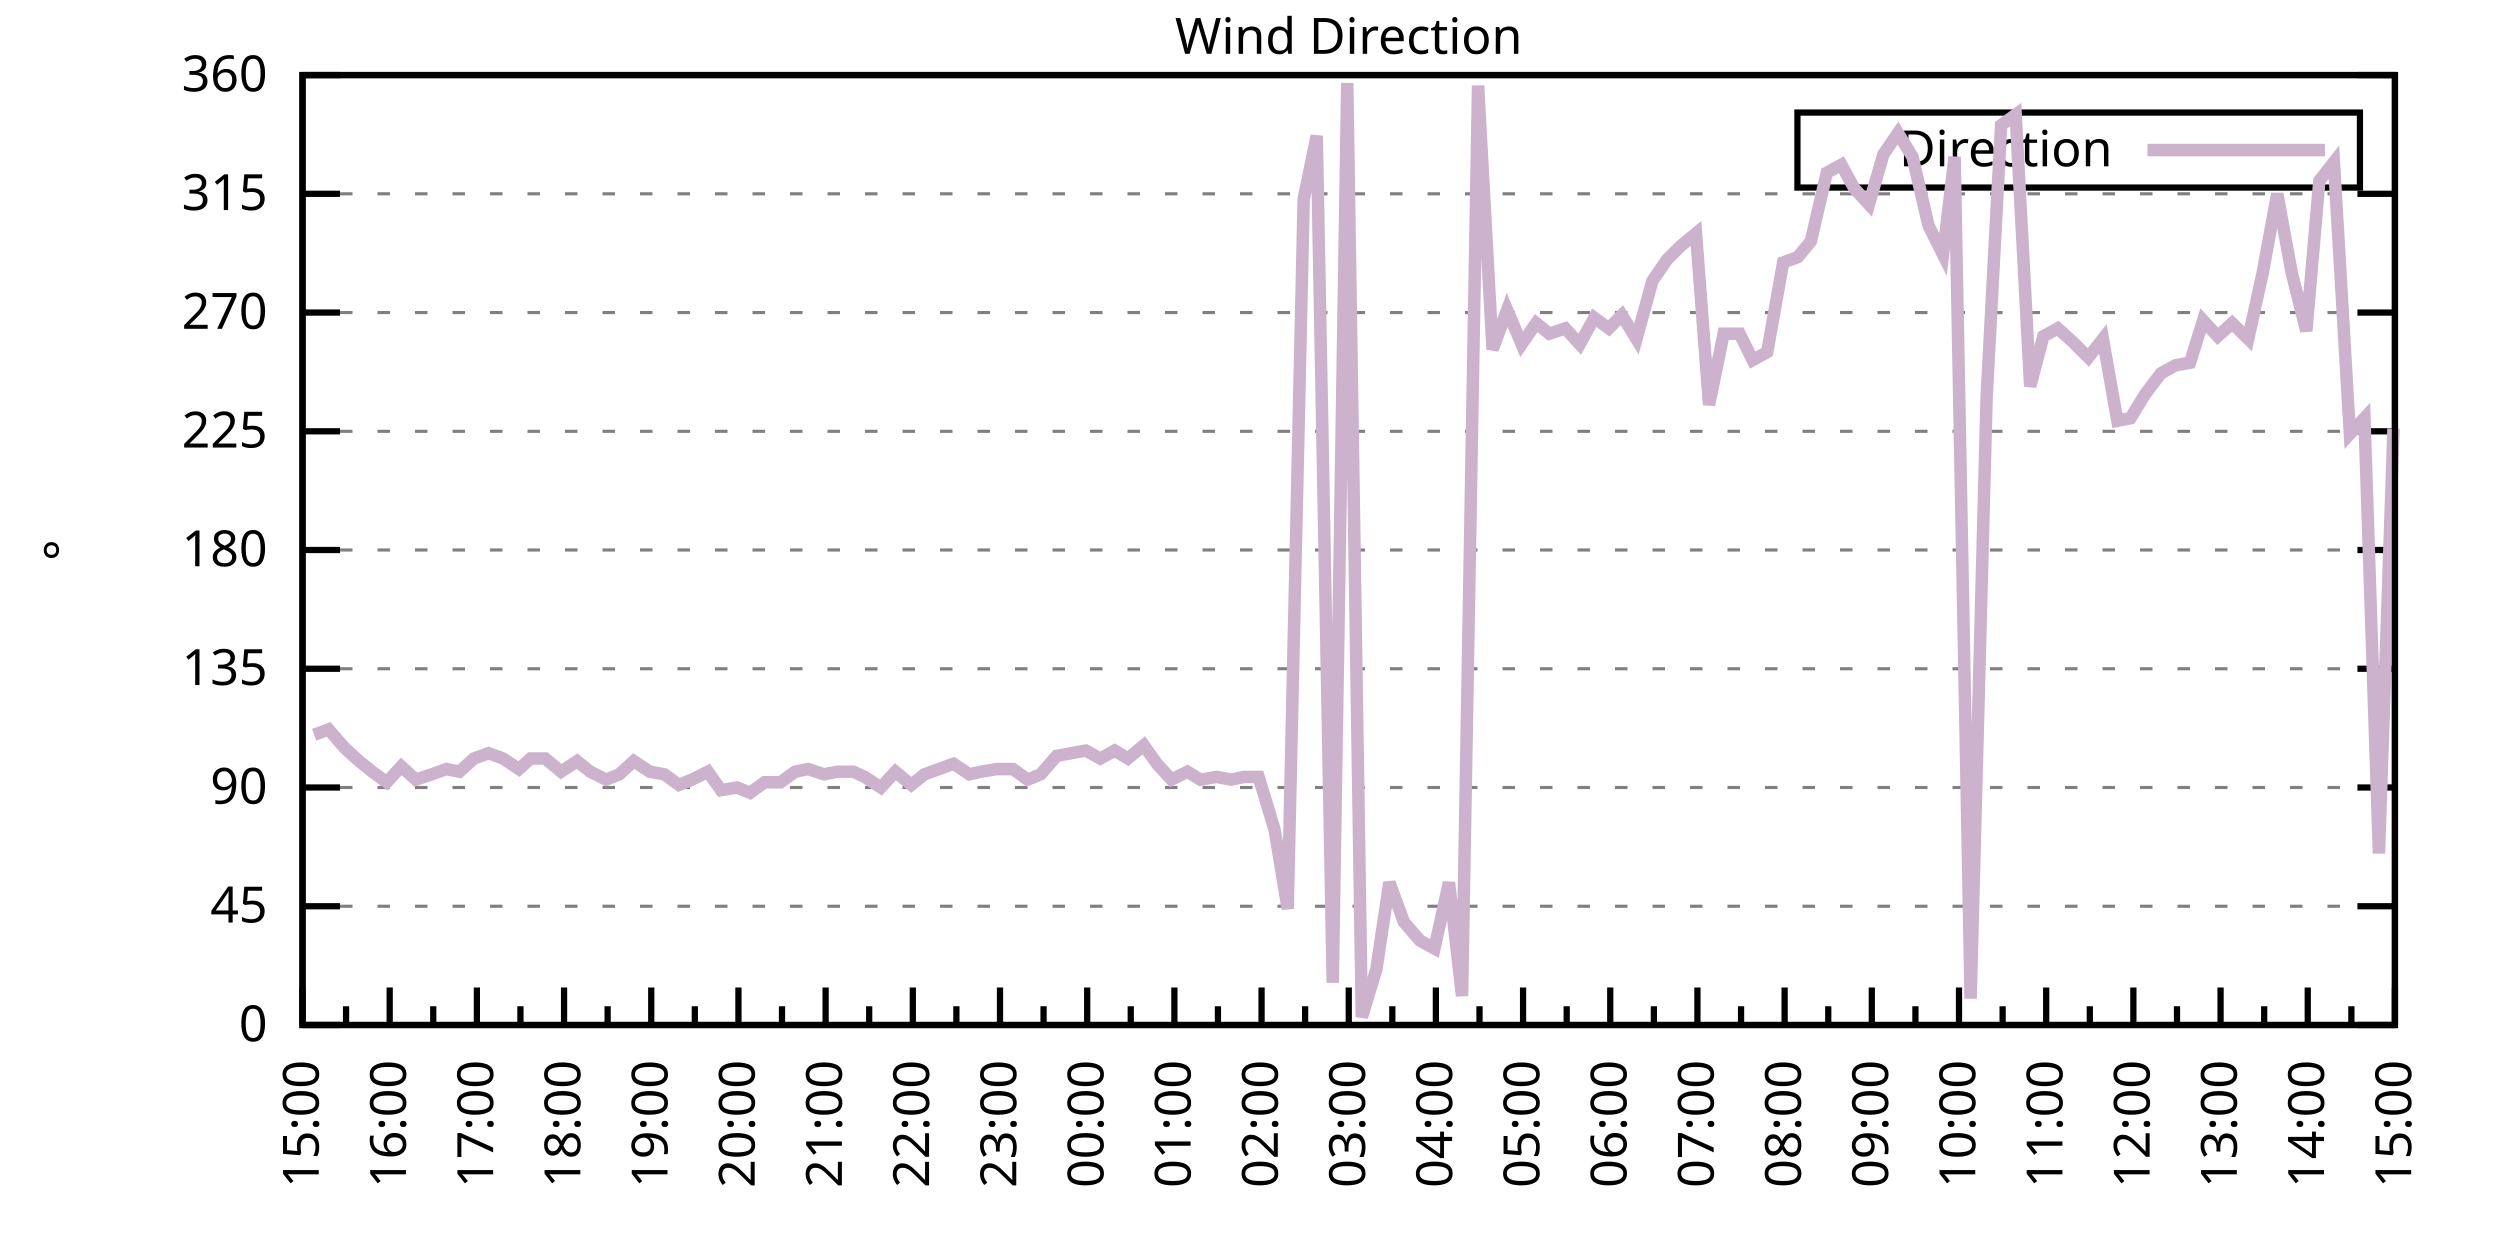
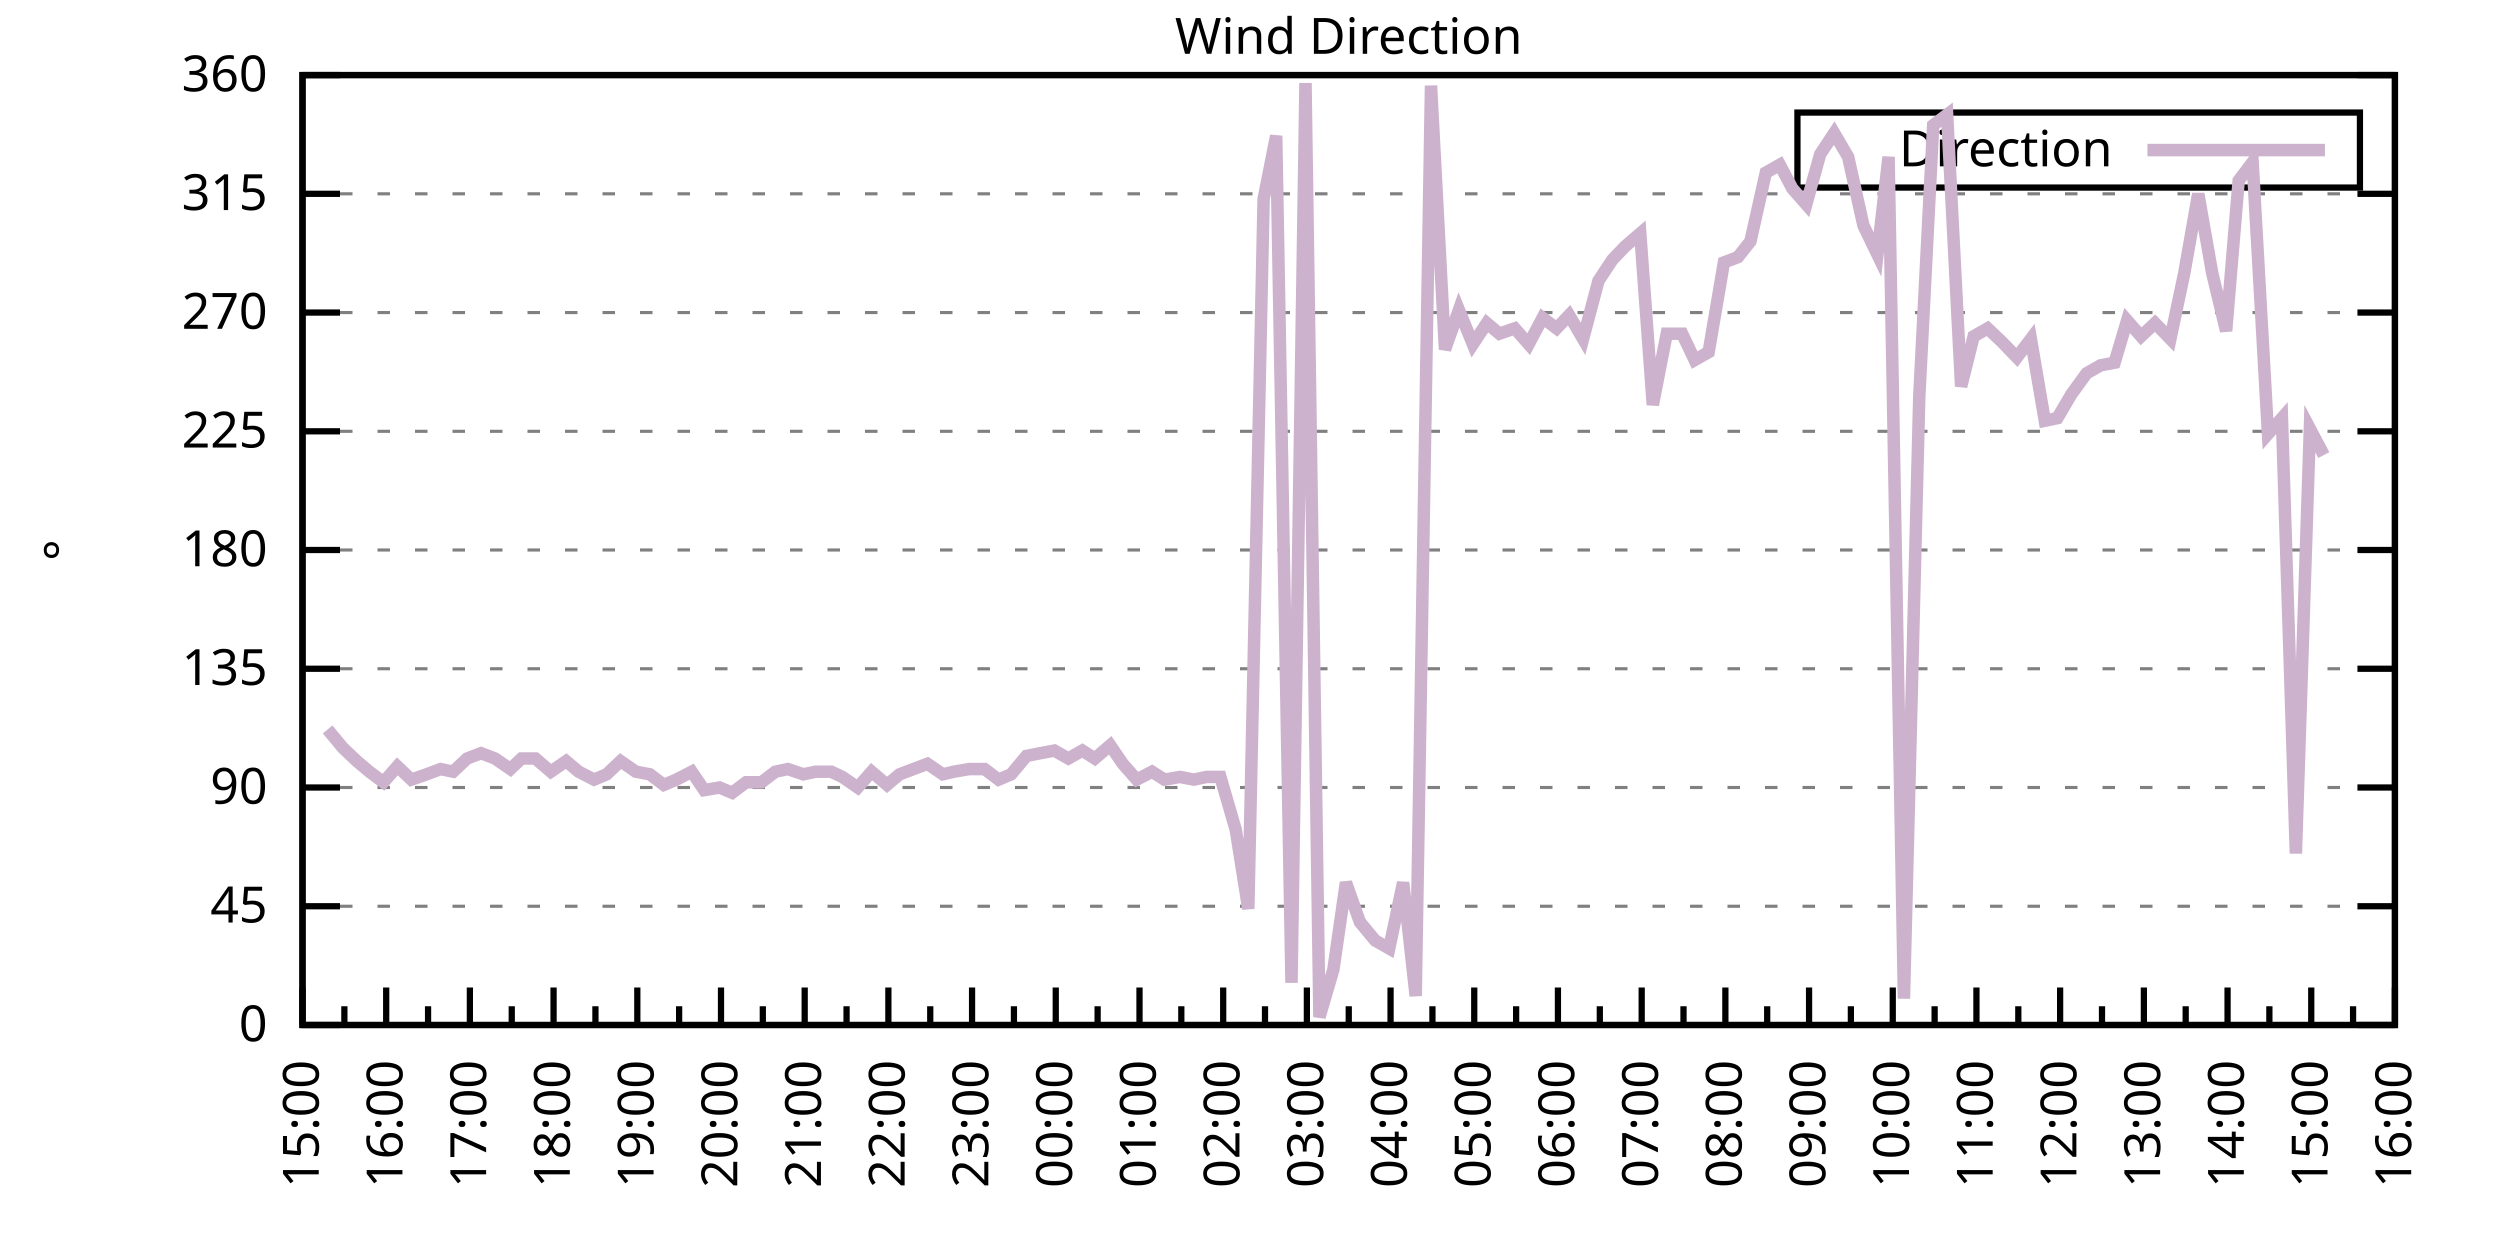
<svg xmlns="http://www.w3.org/2000/svg" xmlns:xlink="http://www.w3.org/1999/xlink" width="400" height="200" viewBox="0 0 400 200">
  <g id="gnuplot_canvas">
    <rect x="0" y="0" width="400" height="200" fill="none" />
    <defs>
      <circle id="gpDot" r="0.5" stroke-width="0.5" stroke="currentColor" />
      <path id="gpPt0" stroke-width="0.333" stroke="currentColor" d="M-1,0 h2 M0,-1 v2" />
      <path id="gpPt1" stroke-width="0.333" stroke="currentColor" d="M-1,-1 L1,1 M1,-1 L-1,1" />
      <path id="gpPt2" stroke-width="0.333" stroke="currentColor" d="M-1,0 L1,0 M0,-1 L0,1 M-1,-1 L1,1 M-1,1 L1,-1" />
      <rect id="gpPt3" stroke-width="0.333" stroke="currentColor" x="-1" y="-1" width="2" height="2" />
      <rect id="gpPt4" stroke-width="0.333" stroke="currentColor" fill="currentColor" x="-1" y="-1" width="2" height="2" />
      <circle id="gpPt5" stroke-width="0.333" stroke="currentColor" cx="0" cy="0" r="1" />
      <use xlink:href="#gpPt5" id="gpPt6" fill="currentColor" stroke="none" />
      <path id="gpPt7" stroke-width="0.333" stroke="currentColor" d="M0,-1.33 L-1.33,0.67 L1.33,0.67 z" />
      <use xlink:href="#gpPt7" id="gpPt8" fill="currentColor" stroke="none" />
      <use xlink:href="#gpPt7" id="gpPt9" stroke="currentColor" transform="rotate(180)" />
      <use xlink:href="#gpPt9" id="gpPt10" fill="currentColor" stroke="none" />
      <use xlink:href="#gpPt3" id="gpPt11" stroke="currentColor" transform="rotate(45)" />
      <use xlink:href="#gpPt11" id="gpPt12" fill="currentColor" stroke="none" />
      <path id="gpPt13" stroke-width="0.333" stroke="currentColor" d="M0,1.330 L1.265,0.411 L0.782,-1.067 L-0.782,-1.076 L-1.265,0.411 z" />
      <use xlink:href="#gpPt13" id="gpPt14" fill="currentColor" stroke="none" />
      <filter id="textbox" filterUnits="objectBoundingBox" x="0" y="0" height="1" width="1">
        <feFlood flood-color="white" flood-opacity="1" result="bgnd" />
        <feComposite in="SourceGraphic" in2="bgnd" operator="atop" />
      </filter>
      <filter id="greybox" filterUnits="objectBoundingBox" x="0" y="0" height="1" width="1">
        <feFlood flood-color="lightgrey" flood-opacity="1" result="grey" />
        <feComposite in="SourceGraphic" in2="grey" operator="atop" />
      </filter>
    </defs>
    <g fill="none" color="white" stroke="currentColor" stroke-width="1.00" stroke-linecap="butt" stroke-linejoin="miter">
</g>
    <g fill="none" color="black" stroke="currentColor" stroke-width="1.00" stroke-linecap="butt" stroke-linejoin="miter">
      <g stroke="none" shape-rendering="crispEdges">
        <polygon fill="rgb(255, 255, 255)" points="48.40,164.00 383.18,164.00 383.18,12.02 48.40,12.02 " />
      </g>
    </g>
    <g fill="none" color="black" stroke="currentColor" stroke-width="1.00" stroke-linecap="butt" stroke-linejoin="miter">
</g>
    <g fill="none" color="black" stroke="black" stroke-width="0.50" stroke-linecap="butt" stroke-linejoin="miter">
</g>
    <g fill="none" color="gray" stroke="currentColor" stroke-width="0.50" stroke-linecap="butt" stroke-linejoin="miter">
      <path stroke="gray" stroke-dasharray="2,4" class="gridline" d="M48.40,164.00 L383.19,164.00  " />
    </g>
    <g fill="none" color="gray" stroke="gray" stroke-width="1.00" stroke-linecap="butt" stroke-linejoin="miter">
</g>
    <g fill="none" color="black" stroke="currentColor" stroke-width="1.00" stroke-linecap="butt" stroke-linejoin="miter">
      <path stroke="black" d="M48.40,164.00 L54.40,164.00 M383.19,164.00 L377.19,164.00  " />
      <g transform="translate(42.80,166.60)" stroke="none" fill="black" font-family="Sans" font-size="8.00" text-anchor="end">
        <text>
          <tspan font-family="Sans"> 0</tspan>
        </text>
      </g>
    </g>
    <g fill="none" color="black" stroke="currentColor" stroke-width="1.00" stroke-linecap="butt" stroke-linejoin="miter">
</g>
    <g fill="none" color="black" stroke="black" stroke-width="0.50" stroke-linecap="butt" stroke-linejoin="miter">
</g>
    <g fill="none" color="gray" stroke="currentColor" stroke-width="0.50" stroke-linecap="butt" stroke-linejoin="miter">
      <path stroke="gray" stroke-dasharray="2,4" class="gridline" d="M48.40,145.00 L383.19,145.00  " />
    </g>
    <g fill="none" color="gray" stroke="gray" stroke-width="1.00" stroke-linecap="butt" stroke-linejoin="miter">
</g>
    <g fill="none" color="black" stroke="currentColor" stroke-width="1.00" stroke-linecap="butt" stroke-linejoin="miter">
      <path stroke="black" d="M48.40,145.00 L54.40,145.00 M383.19,145.00 L377.19,145.00  " />
      <g transform="translate(42.80,147.60)" stroke="none" fill="black" font-family="Sans" font-size="8.00" text-anchor="end">
        <text>
          <tspan font-family="Sans"> 45</tspan>
        </text>
      </g>
    </g>
    <g fill="none" color="black" stroke="currentColor" stroke-width="1.00" stroke-linecap="butt" stroke-linejoin="miter">
</g>
    <g fill="none" color="black" stroke="black" stroke-width="0.50" stroke-linecap="butt" stroke-linejoin="miter">
</g>
    <g fill="none" color="gray" stroke="currentColor" stroke-width="0.50" stroke-linecap="butt" stroke-linejoin="miter">
      <path stroke="gray" stroke-dasharray="2,4" class="gridline" d="M48.40,126.00 L383.19,126.00  " />
    </g>
    <g fill="none" color="gray" stroke="gray" stroke-width="1.00" stroke-linecap="butt" stroke-linejoin="miter">
</g>
    <g fill="none" color="black" stroke="currentColor" stroke-width="1.00" stroke-linecap="butt" stroke-linejoin="miter">
      <path stroke="black" d="M48.40,126.00 L54.40,126.00 M383.19,126.00 L377.19,126.00  " />
      <g transform="translate(42.80,128.60)" stroke="none" fill="black" font-family="Sans" font-size="8.00" text-anchor="end">
        <text>
          <tspan font-family="Sans"> 90</tspan>
        </text>
      </g>
    </g>
    <g fill="none" color="black" stroke="currentColor" stroke-width="1.00" stroke-linecap="butt" stroke-linejoin="miter">
</g>
    <g fill="none" color="black" stroke="black" stroke-width="0.50" stroke-linecap="butt" stroke-linejoin="miter">
</g>
    <g fill="none" color="gray" stroke="currentColor" stroke-width="0.50" stroke-linecap="butt" stroke-linejoin="miter">
      <path stroke="gray" stroke-dasharray="2,4" class="gridline" d="M48.40,107.00 L383.19,107.00  " />
    </g>
    <g fill="none" color="gray" stroke="gray" stroke-width="1.00" stroke-linecap="butt" stroke-linejoin="miter">
</g>
    <g fill="none" color="black" stroke="currentColor" stroke-width="1.00" stroke-linecap="butt" stroke-linejoin="miter">
      <path stroke="black" d="M48.40,107.00 L54.40,107.00 M383.19,107.00 L377.19,107.00  " />
      <g transform="translate(42.80,109.60)" stroke="none" fill="black" font-family="Sans" font-size="8.00" text-anchor="end">
        <text>
          <tspan font-family="Sans"> 135</tspan>
        </text>
      </g>
    </g>
    <g fill="none" color="black" stroke="currentColor" stroke-width="1.00" stroke-linecap="butt" stroke-linejoin="miter">
</g>
    <g fill="none" color="black" stroke="black" stroke-width="0.50" stroke-linecap="butt" stroke-linejoin="miter">
</g>
    <g fill="none" color="gray" stroke="currentColor" stroke-width="0.50" stroke-linecap="butt" stroke-linejoin="miter">
      <path stroke="gray" stroke-dasharray="2,4" class="gridline" d="M48.40,88.00 L383.19,88.00  " />
    </g>
    <g fill="none" color="gray" stroke="gray" stroke-width="1.00" stroke-linecap="butt" stroke-linejoin="miter">
</g>
    <g fill="none" color="black" stroke="currentColor" stroke-width="1.00" stroke-linecap="butt" stroke-linejoin="miter">
      <path stroke="black" d="M48.40,88.00 L54.40,88.00 M383.19,88.00 L377.19,88.00  " />
      <g transform="translate(42.80,90.60)" stroke="none" fill="black" font-family="Sans" font-size="8.00" text-anchor="end">
        <text>
          <tspan font-family="Sans"> 180</tspan>
        </text>
      </g>
    </g>
    <g fill="none" color="black" stroke="currentColor" stroke-width="1.00" stroke-linecap="butt" stroke-linejoin="miter">
</g>
    <g fill="none" color="black" stroke="black" stroke-width="0.50" stroke-linecap="butt" stroke-linejoin="miter">
</g>
    <g fill="none" color="gray" stroke="currentColor" stroke-width="0.50" stroke-linecap="butt" stroke-linejoin="miter">
      <path stroke="gray" stroke-dasharray="2,4" class="gridline" d="M48.40,69.01 L383.19,69.01  " />
    </g>
    <g fill="none" color="gray" stroke="gray" stroke-width="1.00" stroke-linecap="butt" stroke-linejoin="miter">
</g>
    <g fill="none" color="black" stroke="currentColor" stroke-width="1.00" stroke-linecap="butt" stroke-linejoin="miter">
      <path stroke="black" d="M48.40,69.01 L54.40,69.01 M383.19,69.01 L377.19,69.01  " />
      <g transform="translate(42.80,71.61)" stroke="none" fill="black" font-family="Sans" font-size="8.00" text-anchor="end">
        <text>
          <tspan font-family="Sans"> 225</tspan>
        </text>
      </g>
    </g>
    <g fill="none" color="black" stroke="currentColor" stroke-width="1.00" stroke-linecap="butt" stroke-linejoin="miter">
</g>
    <g fill="none" color="black" stroke="black" stroke-width="0.50" stroke-linecap="butt" stroke-linejoin="miter">
</g>
    <g fill="none" color="gray" stroke="currentColor" stroke-width="0.50" stroke-linecap="butt" stroke-linejoin="miter">
      <path stroke="gray" stroke-dasharray="2,4" class="gridline" d="M48.40,50.01 L383.19,50.01  " />
    </g>
    <g fill="none" color="gray" stroke="gray" stroke-width="1.00" stroke-linecap="butt" stroke-linejoin="miter">
</g>
    <g fill="none" color="black" stroke="currentColor" stroke-width="1.00" stroke-linecap="butt" stroke-linejoin="miter">
      <path stroke="black" d="M48.40,50.01 L54.40,50.01 M383.19,50.01 L377.19,50.01  " />
      <g transform="translate(42.80,52.61)" stroke="none" fill="black" font-family="Sans" font-size="8.00" text-anchor="end">
        <text>
          <tspan font-family="Sans"> 270</tspan>
        </text>
      </g>
    </g>
    <g fill="none" color="black" stroke="currentColor" stroke-width="1.00" stroke-linecap="butt" stroke-linejoin="miter">
</g>
    <g fill="none" color="black" stroke="black" stroke-width="0.50" stroke-linecap="butt" stroke-linejoin="miter">
</g>
    <g fill="none" color="gray" stroke="currentColor" stroke-width="0.50" stroke-linecap="butt" stroke-linejoin="miter">
      <path stroke="gray" stroke-dasharray="2,4" class="gridline" d="M48.40,31.01 L383.19,31.01  " />
    </g>
    <g fill="none" color="gray" stroke="gray" stroke-width="1.00" stroke-linecap="butt" stroke-linejoin="miter">
</g>
    <g fill="none" color="black" stroke="currentColor" stroke-width="1.00" stroke-linecap="butt" stroke-linejoin="miter">
      <path stroke="black" d="M48.40,31.01 L54.40,31.01 M383.19,31.01 L377.19,31.01  " />
      <g transform="translate(42.80,33.61)" stroke="none" fill="black" font-family="Sans" font-size="8.00" text-anchor="end">
        <text>
          <tspan font-family="Sans"> 315</tspan>
        </text>
      </g>
    </g>
    <g fill="none" color="black" stroke="currentColor" stroke-width="1.00" stroke-linecap="butt" stroke-linejoin="miter">
</g>
    <g fill="none" color="black" stroke="black" stroke-width="0.50" stroke-linecap="butt" stroke-linejoin="miter">
</g>
    <g fill="none" color="gray" stroke="currentColor" stroke-width="0.50" stroke-linecap="butt" stroke-linejoin="miter">
      <path stroke="gray" stroke-dasharray="2,4" class="gridline" d="M48.40,12.01 L383.19,12.01  " />
    </g>
    <g fill="none" color="gray" stroke="gray" stroke-width="1.00" stroke-linecap="butt" stroke-linejoin="miter">
</g>
    <g fill="none" color="black" stroke="currentColor" stroke-width="1.00" stroke-linecap="butt" stroke-linejoin="miter">
      <path stroke="black" d="M48.40,12.01 L54.40,12.01 M383.19,12.01 L377.19,12.01  " />
      <g transform="translate(42.80,14.61)" stroke="none" fill="black" font-family="Sans" font-size="8.00" text-anchor="end">
        <text>
          <tspan font-family="Sans"> 360</tspan>
        </text>
      </g>
    </g>
    <g fill="none" color="black" stroke="currentColor" stroke-width="1.00" stroke-linecap="butt" stroke-linejoin="miter">
      <path stroke="black" d="M48.40,164.00 L48.40,158.00  " />
      <g transform="translate(51.00,169.60) rotate(270)" stroke="none" fill="black" font-family="Sans" font-size="8.00" text-anchor="end">
        <text>
          <tspan font-family="Sans">15:00</tspan>
        </text>
      </g>
    </g>
    <g fill="none" color="black" stroke="currentColor" stroke-width="1.00" stroke-linecap="butt" stroke-linejoin="miter">
-       <path stroke="black" d="M55.37,164.00 L55.37,161.00 M62.35,164.00 L62.35,158.00  " />
-       <g transform="translate(64.95,169.60) rotate(270)" stroke="none" fill="black" font-family="Sans" font-size="8.00" text-anchor="end">
+       <path stroke="black" d="M55.10,164.00 L55.10,161.00 M61.79,164.00 L61.79,158.00  " />
+       <g transform="translate(64.39,169.60) rotate(270)" stroke="none" fill="black" font-family="Sans" font-size="8.00" text-anchor="end">
        <text>
          <tspan font-family="Sans">16:00</tspan>
        </text>
      </g>
    </g>
    <g fill="none" color="black" stroke="currentColor" stroke-width="1.00" stroke-linecap="butt" stroke-linejoin="miter">
-       <path stroke="black" d="M69.32,164.00 L69.32,161.00 M76.30,164.00 L76.30,158.00  " />
-       <g transform="translate(78.90,169.60) rotate(270)" stroke="none" fill="black" font-family="Sans" font-size="8.00" text-anchor="end">
+       <path stroke="black" d="M68.49,164.00 L68.49,161.00 M75.18,164.00 L75.18,158.00  " />
+       <g transform="translate(77.78,169.60) rotate(270)" stroke="none" fill="black" font-family="Sans" font-size="8.00" text-anchor="end">
        <text>
          <tspan font-family="Sans">17:00</tspan>
        </text>
      </g>
    </g>
    <g fill="none" color="black" stroke="currentColor" stroke-width="1.00" stroke-linecap="butt" stroke-linejoin="miter">
-       <path stroke="black" d="M83.27,164.00 L83.27,161.00 M90.25,164.00 L90.25,158.00  " />
-       <g transform="translate(92.85,169.60) rotate(270)" stroke="none" fill="black" font-family="Sans" font-size="8.00" text-anchor="end">
+       <path stroke="black" d="M81.88,164.00 L81.88,161.00 M88.57,164.00 L88.57,158.00  " />
+       <g transform="translate(91.17,169.60) rotate(270)" stroke="none" fill="black" font-family="Sans" font-size="8.00" text-anchor="end">
        <text>
          <tspan font-family="Sans">18:00</tspan>
        </text>
      </g>
    </g>
    <g fill="none" color="black" stroke="currentColor" stroke-width="1.00" stroke-linecap="butt" stroke-linejoin="miter">
-       <path stroke="black" d="M97.22,164.00 L97.22,161.00 M104.20,164.00 L104.20,158.00  " />
-       <g transform="translate(106.80,169.60) rotate(270)" stroke="none" fill="black" font-family="Sans" font-size="8.00" text-anchor="end">
+       <path stroke="black" d="M95.27,164.00 L95.27,161.00 M101.97,164.00 L101.97,158.00  " />
+       <g transform="translate(104.57,169.60) rotate(270)" stroke="none" fill="black" font-family="Sans" font-size="8.00" text-anchor="end">
        <text>
          <tspan font-family="Sans">19:00</tspan>
        </text>
      </g>
    </g>
    <g fill="none" color="black" stroke="currentColor" stroke-width="1.00" stroke-linecap="butt" stroke-linejoin="miter">
-       <path stroke="black" d="M111.17,164.00 L111.17,161.00 M118.15,164.00 L118.15,158.00  " />
-       <g transform="translate(120.75,169.60) rotate(270)" stroke="none" fill="black" font-family="Sans" font-size="8.00" text-anchor="end">
+       <path stroke="black" d="M108.66,164.00 L108.66,161.00 M115.36,164.00 L115.36,158.00  " />
+       <g transform="translate(117.96,169.60) rotate(270)" stroke="none" fill="black" font-family="Sans" font-size="8.00" text-anchor="end">
        <text>
          <tspan font-family="Sans">20:00</tspan>
        </text>
      </g>
    </g>
    <g fill="none" color="black" stroke="currentColor" stroke-width="1.00" stroke-linecap="butt" stroke-linejoin="miter">
-       <path stroke="black" d="M125.12,164.00 L125.12,161.00 M132.10,164.00 L132.10,158.00  " />
-       <g transform="translate(134.70,169.60) rotate(270)" stroke="none" fill="black" font-family="Sans" font-size="8.00" text-anchor="end">
+       <path stroke="black" d="M122.05,164.00 L122.05,161.00 M128.75,164.00 L128.75,158.00  " />
+       <g transform="translate(131.35,169.60) rotate(270)" stroke="none" fill="black" font-family="Sans" font-size="8.00" text-anchor="end">
        <text>
          <tspan font-family="Sans">21:00</tspan>
        </text>
      </g>
    </g>
    <g fill="none" color="black" stroke="currentColor" stroke-width="1.00" stroke-linecap="butt" stroke-linejoin="miter">
-       <path stroke="black" d="M139.07,164.00 L139.07,161.00 M146.05,164.00 L146.05,158.00  " />
-       <g transform="translate(148.65,169.60) rotate(270)" stroke="none" fill="black" font-family="Sans" font-size="8.00" text-anchor="end">
+       <path stroke="black" d="M135.45,164.00 L135.45,161.00 M142.14,164.00 L142.14,158.00  " />
+       <g transform="translate(144.74,169.60) rotate(270)" stroke="none" fill="black" font-family="Sans" font-size="8.00" text-anchor="end">
        <text>
          <tspan font-family="Sans">22:00</tspan>
        </text>
      </g>
    </g>
    <g fill="none" color="black" stroke="currentColor" stroke-width="1.00" stroke-linecap="butt" stroke-linejoin="miter">
-       <path stroke="black" d="M153.02,164.00 L153.02,161.00 M160.00,164.00 L160.00,158.00  " />
-       <g transform="translate(162.60,169.60) rotate(270)" stroke="none" fill="black" font-family="Sans" font-size="8.00" text-anchor="end">
+       <path stroke="black" d="M148.84,164.00 L148.84,161.00 M155.53,164.00 L155.53,158.00  " />
+       <g transform="translate(158.13,169.60) rotate(270)" stroke="none" fill="black" font-family="Sans" font-size="8.00" text-anchor="end">
        <text>
          <tspan font-family="Sans">23:00</tspan>
        </text>
      </g>
    </g>
    <g fill="none" color="black" stroke="currentColor" stroke-width="1.00" stroke-linecap="butt" stroke-linejoin="miter">
-       <path stroke="black" d="M166.97,164.00 L166.97,161.00 M173.95,164.00 L173.95,158.00  " />
-       <g transform="translate(176.55,169.60) rotate(270)" stroke="none" fill="black" font-family="Sans" font-size="8.00" text-anchor="end">
+       <path stroke="black" d="M162.23,164.00 L162.23,161.00 M168.92,164.00 L168.92,158.00  " />
+       <g transform="translate(171.52,169.60) rotate(270)" stroke="none" fill="black" font-family="Sans" font-size="8.00" text-anchor="end">
        <text>
          <tspan font-family="Sans">00:00</tspan>
        </text>
      </g>
    </g>
    <g fill="none" color="black" stroke="currentColor" stroke-width="1.00" stroke-linecap="butt" stroke-linejoin="miter">
-       <path stroke="black" d="M180.92,164.00 L180.92,161.00 M187.90,164.00 L187.90,158.00  " />
-       <g transform="translate(190.50,169.60) rotate(270)" stroke="none" fill="black" font-family="Sans" font-size="8.00" text-anchor="end">
+       <path stroke="black" d="M175.62,164.00 L175.62,161.00 M182.32,164.00 L182.32,158.00  " />
+       <g transform="translate(184.92,169.60) rotate(270)" stroke="none" fill="black" font-family="Sans" font-size="8.00" text-anchor="end">
        <text>
          <tspan font-family="Sans">01:00</tspan>
        </text>
      </g>
    </g>
    <g fill="none" color="black" stroke="currentColor" stroke-width="1.00" stroke-linecap="butt" stroke-linejoin="miter">
-       <path stroke="black" d="M194.87,164.00 L194.87,161.00 M201.85,164.00 L201.85,158.00  " />
-       <g transform="translate(204.45,169.60) rotate(270)" stroke="none" fill="black" font-family="Sans" font-size="8.00" text-anchor="end">
+       <path stroke="black" d="M189.01,164.00 L189.01,161.00 M195.71,164.00 L195.71,158.00  " />
+       <g transform="translate(198.31,169.60) rotate(270)" stroke="none" fill="black" font-family="Sans" font-size="8.00" text-anchor="end">
        <text>
          <tspan font-family="Sans">02:00</tspan>
        </text>
      </g>
    </g>
    <g fill="none" color="black" stroke="currentColor" stroke-width="1.00" stroke-linecap="butt" stroke-linejoin="miter">
-       <path stroke="black" d="M208.82,164.00 L208.82,161.00 M215.80,164.00 L215.80,158.00  " />
-       <g transform="translate(218.40,169.60) rotate(270)" stroke="none" fill="black" font-family="Sans" font-size="8.00" text-anchor="end">
+       <path stroke="black" d="M202.40,164.00 L202.40,161.00 M209.10,164.00 L209.10,158.00  " />
+       <g transform="translate(211.70,169.60) rotate(270)" stroke="none" fill="black" font-family="Sans" font-size="8.00" text-anchor="end">
        <text>
          <tspan font-family="Sans">03:00</tspan>
        </text>
      </g>
    </g>
    <g fill="none" color="black" stroke="currentColor" stroke-width="1.00" stroke-linecap="butt" stroke-linejoin="miter">
-       <path stroke="black" d="M222.77,164.00 L222.77,161.00 M229.74,164.00 L229.74,158.00  " />
-       <g transform="translate(232.34,169.60) rotate(270)" stroke="none" fill="black" font-family="Sans" font-size="8.00" text-anchor="end">
+       <path stroke="black" d="M215.80,164.00 L215.80,161.00 M222.49,164.00 L222.49,158.00  " />
+       <g transform="translate(225.09,169.60) rotate(270)" stroke="none" fill="black" font-family="Sans" font-size="8.00" text-anchor="end">
        <text>
          <tspan font-family="Sans">04:00</tspan>
        </text>
      </g>
    </g>
    <g fill="none" color="black" stroke="currentColor" stroke-width="1.00" stroke-linecap="butt" stroke-linejoin="miter">
-       <path stroke="black" d="M236.72,164.00 L236.72,161.00 M243.69,164.00 L243.69,158.00  " />
-       <g transform="translate(246.29,169.60) rotate(270)" stroke="none" fill="black" font-family="Sans" font-size="8.00" text-anchor="end">
+       <path stroke="black" d="M229.19,164.00 L229.19,161.00 M235.88,164.00 L235.88,158.00  " />
+       <g transform="translate(238.48,169.60) rotate(270)" stroke="none" fill="black" font-family="Sans" font-size="8.00" text-anchor="end">
        <text>
          <tspan font-family="Sans">05:00</tspan>
        </text>
      </g>
    </g>
    <g fill="none" color="black" stroke="currentColor" stroke-width="1.00" stroke-linecap="butt" stroke-linejoin="miter">
-       <path stroke="black" d="M250.67,164.00 L250.67,161.00 M257.64,164.00 L257.64,158.00  " />
-       <g transform="translate(260.24,169.60) rotate(270)" stroke="none" fill="black" font-family="Sans" font-size="8.00" text-anchor="end">
+       <path stroke="black" d="M242.58,164.00 L242.58,161.00 M249.27,164.00 L249.27,158.00  " />
+       <g transform="translate(251.87,169.60) rotate(270)" stroke="none" fill="black" font-family="Sans" font-size="8.00" text-anchor="end">
        <text>
          <tspan font-family="Sans">06:00</tspan>
        </text>
      </g>
    </g>
    <g fill="none" color="black" stroke="currentColor" stroke-width="1.00" stroke-linecap="butt" stroke-linejoin="miter">
-       <path stroke="black" d="M264.62,164.00 L264.62,161.00 M271.59,164.00 L271.59,158.00  " />
-       <g transform="translate(274.19,169.60) rotate(270)" stroke="none" fill="black" font-family="Sans" font-size="8.00" text-anchor="end">
+       <path stroke="black" d="M255.97,164.00 L255.97,161.00 M262.67,164.00 L262.67,158.00  " />
+       <g transform="translate(265.27,169.60) rotate(270)" stroke="none" fill="black" font-family="Sans" font-size="8.00" text-anchor="end">
        <text>
          <tspan font-family="Sans">07:00</tspan>
        </text>
      </g>
    </g>
    <g fill="none" color="black" stroke="currentColor" stroke-width="1.00" stroke-linecap="butt" stroke-linejoin="miter">
-       <path stroke="black" d="M278.57,164.00 L278.57,161.00 M285.54,164.00 L285.54,158.00  " />
-       <g transform="translate(288.14,169.60) rotate(270)" stroke="none" fill="black" font-family="Sans" font-size="8.00" text-anchor="end">
+       <path stroke="black" d="M269.36,164.00 L269.36,161.00 M276.06,164.00 L276.06,158.00  " />
+       <g transform="translate(278.66,169.60) rotate(270)" stroke="none" fill="black" font-family="Sans" font-size="8.00" text-anchor="end">
        <text>
          <tspan font-family="Sans">08:00</tspan>
        </text>
      </g>
    </g>
    <g fill="none" color="black" stroke="currentColor" stroke-width="1.00" stroke-linecap="butt" stroke-linejoin="miter">
-       <path stroke="black" d="M292.52,164.00 L292.52,161.00 M299.49,164.00 L299.49,158.00  " />
-       <g transform="translate(302.09,169.60) rotate(270)" stroke="none" fill="black" font-family="Sans" font-size="8.00" text-anchor="end">
+       <path stroke="black" d="M282.75,164.00 L282.75,161.00 M289.45,164.00 L289.45,158.00  " />
+       <g transform="translate(292.05,169.60) rotate(270)" stroke="none" fill="black" font-family="Sans" font-size="8.00" text-anchor="end">
        <text>
          <tspan font-family="Sans">09:00</tspan>
        </text>
      </g>
    </g>
    <g fill="none" color="black" stroke="currentColor" stroke-width="1.00" stroke-linecap="butt" stroke-linejoin="miter">
-       <path stroke="black" d="M306.47,164.00 L306.47,161.00 M313.44,164.00 L313.44,158.00  " />
-       <g transform="translate(316.04,169.60) rotate(270)" stroke="none" fill="black" font-family="Sans" font-size="8.00" text-anchor="end">
+       <path stroke="black" d="M296.14,164.00 L296.14,161.00 M302.84,164.00 L302.84,158.00  " />
+       <g transform="translate(305.44,169.60) rotate(270)" stroke="none" fill="black" font-family="Sans" font-size="8.00" text-anchor="end">
        <text>
          <tspan font-family="Sans">10:00</tspan>
        </text>
      </g>
    </g>
    <g fill="none" color="black" stroke="currentColor" stroke-width="1.00" stroke-linecap="butt" stroke-linejoin="miter">
-       <path stroke="black" d="M320.42,164.00 L320.42,161.00 M327.39,164.00 L327.39,158.00  " />
-       <g transform="translate(329.99,169.60) rotate(270)" stroke="none" fill="black" font-family="Sans" font-size="8.00" text-anchor="end">
+       <path stroke="black" d="M309.54,164.00 L309.54,161.00 M316.23,164.00 L316.23,158.00  " />
+       <g transform="translate(318.83,169.60) rotate(270)" stroke="none" fill="black" font-family="Sans" font-size="8.00" text-anchor="end">
        <text>
          <tspan font-family="Sans">11:00</tspan>
        </text>
      </g>
    </g>
    <g fill="none" color="black" stroke="currentColor" stroke-width="1.00" stroke-linecap="butt" stroke-linejoin="miter">
-       <path stroke="black" d="M334.37,164.00 L334.37,161.00 M341.34,164.00 L341.34,158.00  " />
-       <g transform="translate(343.94,169.60) rotate(270)" stroke="none" fill="black" font-family="Sans" font-size="8.00" text-anchor="end">
+       <path stroke="black" d="M322.93,164.00 L322.93,161.00 M329.62,164.00 L329.62,158.00  " />
+       <g transform="translate(332.22,169.60) rotate(270)" stroke="none" fill="black" font-family="Sans" font-size="8.00" text-anchor="end">
        <text>
          <tspan font-family="Sans">12:00</tspan>
        </text>
      </g>
    </g>
    <g fill="none" color="black" stroke="currentColor" stroke-width="1.00" stroke-linecap="butt" stroke-linejoin="miter">
-       <path stroke="black" d="M348.32,164.00 L348.32,161.00 M355.29,164.00 L355.29,158.00  " />
-       <g transform="translate(357.89,169.60) rotate(270)" stroke="none" fill="black" font-family="Sans" font-size="8.00" text-anchor="end">
+       <path stroke="black" d="M336.32,164.00 L336.32,161.00 M343.02,164.00 L343.02,158.00  " />
+       <g transform="translate(345.62,169.60) rotate(270)" stroke="none" fill="black" font-family="Sans" font-size="8.00" text-anchor="end">
        <text>
          <tspan font-family="Sans">13:00</tspan>
        </text>
      </g>
    </g>
    <g fill="none" color="black" stroke="currentColor" stroke-width="1.00" stroke-linecap="butt" stroke-linejoin="miter">
-       <path stroke="black" d="M362.27,164.00 L362.27,161.00 M369.24,164.00 L369.24,158.00  " />
-       <g transform="translate(371.84,169.60) rotate(270)" stroke="none" fill="black" font-family="Sans" font-size="8.00" text-anchor="end">
+       <path stroke="black" d="M349.71,164.00 L349.71,161.00 M356.41,164.00 L356.41,158.00  " />
+       <g transform="translate(359.01,169.60) rotate(270)" stroke="none" fill="black" font-family="Sans" font-size="8.00" text-anchor="end">
        <text>
          <tspan font-family="Sans">14:00</tspan>
        </text>
      </g>
    </g>
    <g fill="none" color="black" stroke="currentColor" stroke-width="1.00" stroke-linecap="butt" stroke-linejoin="miter">
-       <path stroke="black" d="M376.22,164.00 L376.22,161.00 M383.19,164.00 L383.19,158.00  " />
+       <path stroke="black" d="M363.10,164.00 L363.10,161.00 M369.80,164.00 L369.80,158.00  " />
+       <g transform="translate(372.40,169.60) rotate(270)" stroke="none" fill="black" font-family="Sans" font-size="8.00" text-anchor="end">
+         <text>
+           <tspan font-family="Sans">15:00</tspan>
+         </text>
+       </g>
+     </g>
+     <g fill="none" color="black" stroke="currentColor" stroke-width="1.00" stroke-linecap="butt" stroke-linejoin="miter">
+       <path stroke="black" d="M376.49,164.00 L376.49,161.00 M383.19,164.00 L383.19,158.00  " />
      <g transform="translate(385.79,169.60) rotate(270)" stroke="none" fill="black" font-family="Sans" font-size="8.00" text-anchor="end">
        <text>
-           <tspan font-family="Sans">15:00</tspan>
+           <tspan font-family="Sans">16:00</tspan>
        </text>
      </g>
    </g>
    <g fill="none" color="black" stroke="currentColor" stroke-width="1.00" stroke-linecap="butt" stroke-linejoin="miter">
</g>
    <g fill="none" color="black" stroke="currentColor" stroke-width="1.00" stroke-linecap="butt" stroke-linejoin="miter">
      <path stroke="black" d="M48.40,12.01 L48.40,164.00 L383.19,164.00 L383.19,12.01 L48.40,12.01 Z  " />
    </g>
    <g fill="none" color="black" stroke="currentColor" stroke-width="1.00" stroke-linecap="butt" stroke-linejoin="miter">
      <g transform="translate(12.80,88.01) rotate(270)" stroke="none" fill="black" font-family="Sans" font-size="8.00" text-anchor="middle">
        <text>
          <tspan font-family="Sans">°</tspan>
        </text>
      </g>
    </g>
    <g fill="none" color="black" stroke="currentColor" stroke-width="1.00" stroke-linecap="butt" stroke-linejoin="miter">
</g>
    <g fill="none" color="black" stroke="currentColor" stroke-width="1.00" stroke-linecap="butt" stroke-linejoin="miter">
      <path stroke="black" d="M287.59,30.01 L287.59,18.01 L377.59,18.01 L377.59,30.01 L287.59,30.01 Z  " />
    </g>
    <g id="Wind_direction_plot_1">
      <g fill="none" color="white" stroke="black" stroke-width="2.00" stroke-linecap="butt" stroke-linejoin="miter">
</g>
      <g fill="none" color="black" stroke="currentColor" stroke-width="2.00" stroke-linecap="butt" stroke-linejoin="miter">
        <g transform="translate(337.99,26.61)" stroke="none" fill="black" font-family="Sans" font-size="8.00" text-anchor="end">
          <text>
            <tspan font-family="Sans">Direction</tspan>
          </text>
        </g>
      </g>
      <g fill="none" color="black" stroke="currentColor" stroke-width="2.00" stroke-linecap="butt" stroke-linejoin="miter">
-         <path stroke="rgb(204, 178, 204)" d="M343.59,24.01 L371.99,24.01 M50.26,117.56 L52.58,116.71 L55.14,119.67 L57.47,121.78 L59.56,123.47 L61.88,125.16   L64.21,122.62 L66.53,124.74 L69.09,123.89 L71.42,123.05 L73.51,123.47 L75.83,121.36 L78.16,120.51 L80.48,121.36   L83.04,123.05 L84.90,121.36 L87.23,121.36 L89.78,123.47 L92.34,121.78 L94.43,123.47 L96.99,124.74 L99.08,123.89   L101.41,121.78 L103.97,123.47 L106.29,123.89 L108.62,125.58 L110.71,124.74 L113.27,123.47 L115.36,126.42 L117.92,126.00   L120.01,126.85 L122.33,125.16 L124.89,125.16 L127.22,123.47 L129.31,123.05 L131.87,123.89 L133.96,123.47 L136.51,123.47   L138.37,124.31 L140.93,126.00 L143.26,123.47 L145.81,125.58 L147.91,123.89 L150.23,123.05 L152.56,122.20 L155.11,123.89   L156.97,123.47 L159.53,123.05 L162.09,123.05 L164.41,124.74 L166.51,123.89 L169.06,120.94 L171.39,120.51 L173.71,120.09   L176.04,121.36 L178.36,120.09 L180.46,121.36 L183.01,119.25 L185.11,122.20 L187.43,124.74 L189.99,123.47 L192.08,124.74   L194.64,124.31 L196.96,124.74 L199.06,124.31 L201.38,124.31 L203.94,132.76 L206.03,145.42 L208.59,31.85 L210.68,21.72   L213.24,157.24 L215.56,13.28 L217.89,162.73 L220.21,155.13 L222.30,141.20 L224.63,147.53 L227.19,150.49 L229.51,151.76   L231.84,141.20 L233.93,159.36 L236.49,13.70 L238.81,55.92 L241.14,49.59 L243.46,55.07 L245.79,51.70 L247.88,53.39   L250.44,52.54 L252.76,55.07 L255.09,50.85 L257.41,52.54 L259.50,50.43 L261.83,54.23 L264.39,44.94 L266.71,41.56   L268.80,39.45 L271.36,37.34 L273.45,64.78 L275.78,53.39 L278.34,53.39 L280.43,57.61 L282.75,56.34 L285.31,41.99   L287.64,41.14 L289.73,38.61 L292.29,27.63 L294.61,26.36 L296.70,30.16 L299.03,32.70 L301.35,24.68 L303.68,21.30   L306.00,25.10 L308.56,36.08 L310.88,40.72 L312.74,25.10 L315.30,159.78 L317.86,63.52 L320.18,20.03 L322.51,18.34   L324.83,61.83 L326.93,53.81 L329.25,52.54 L331.58,54.65 L334.13,57.18 L336.46,54.23 L338.78,67.32 L340.88,66.90   L343.20,63.10 L345.76,59.72 L348.08,58.45 L350.41,58.03 L352.50,51.27 L354.83,53.81 L357.15,51.70 L359.71,54.23   L362.03,43.67 L364.36,31.01 L366.68,43.67 L369.01,52.96 L371.10,28.90 L373.43,25.94 L375.98,69.43 L378.31,66.90   L380.63,136.56 L382.96,68.58  " />
+         <path stroke="rgb(204, 178, 204)" d="M343.59,24.01 L371.99,24.01 M52.42,116.71 L54.87,119.67 L57.10,121.78 L59.11,123.47 L61.35,125.16 L63.58,122.62   L65.81,124.74 L68.26,123.89 L70.50,123.05 L72.50,123.47 L74.74,121.36 L76.97,120.51 L79.20,121.36 L81.66,123.05   L83.44,121.36 L85.67,121.36 L88.13,123.47 L90.58,121.78 L92.59,123.47 L95.05,124.74 L97.06,123.89 L99.29,121.78   L101.74,123.47 L103.98,123.89 L106.21,125.58 L108.22,124.74 L110.67,123.47 L112.68,126.42 L115.13,126.00 L117.14,126.85   L119.38,125.16 L121.83,125.16 L124.06,123.47 L126.07,123.05 L128.53,123.89 L130.54,123.47 L132.99,123.47 L134.78,124.31   L137.23,126.00 L139.46,123.47 L141.92,125.58 L143.93,123.89 L146.16,123.05 L148.39,122.20 L150.85,123.89 L152.63,123.47   L155.09,123.05 L157.54,123.05 L159.77,124.74 L161.78,123.89 L164.24,120.94 L166.47,120.51 L168.70,120.09 L170.93,121.36   L173.17,120.09 L175.17,121.36 L177.63,119.25 L179.64,122.20 L181.87,124.74 L184.32,123.47 L186.33,124.74 L188.79,124.31   L191.02,124.74 L193.03,124.31 L195.26,124.31 L197.72,132.76 L199.73,145.42 L202.18,31.85 L204.19,21.72 L206.64,157.24   L208.88,13.28 L211.11,162.73 L213.34,155.13 L215.35,141.20 L217.58,147.53 L220.04,150.49 L222.27,151.76 L224.50,141.20   L226.51,159.36 L228.96,13.70 L231.20,55.92 L233.43,49.59 L235.66,55.07 L237.89,51.70 L239.90,53.39 L242.36,52.54   L244.59,55.07 L246.82,50.85 L249.05,52.54 L251.06,50.43 L253.29,54.23 L255.75,44.94 L257.98,41.56 L259.99,39.45   L262.44,37.34 L264.45,64.78 L266.68,53.39 L269.14,53.39 L271.15,57.61 L273.38,56.34 L275.83,41.99 L278.07,41.14   L280.07,38.61 L282.53,27.63 L284.76,26.36 L286.77,30.16 L289.00,32.70 L291.23,24.68 L293.47,21.30 L295.70,25.10   L298.15,36.08 L300.39,40.72 L302.17,25.10 L304.63,159.78 L307.08,63.52 L309.31,20.03 L311.54,18.34 L313.78,61.83   L315.79,53.81 L318.02,52.54 L320.25,54.65 L322.70,57.18 L324.94,54.23 L327.17,67.32 L329.18,66.90 L331.41,63.10   L333.86,59.72 L336.10,58.45 L338.33,58.03 L340.34,51.27 L342.57,53.81 L344.80,51.70 L347.26,54.23 L349.49,43.67   L351.72,31.01 L353.95,43.67 L356.18,52.96 L358.19,28.90 L360.42,25.94 L362.88,69.43 L365.11,66.90 L367.34,136.56   L369.58,68.58 L371.81,72.81  " />
      </g>
    </g>
    <g fill="none" color="black" stroke="currentColor" stroke-width="2.00" stroke-linecap="butt" stroke-linejoin="miter">
</g>
    <g fill="none" color="black" stroke="black" stroke-width="1.00" stroke-linecap="butt" stroke-linejoin="miter">
</g>
    <g fill="none" color="black" stroke="currentColor" stroke-width="1.00" stroke-linecap="butt" stroke-linejoin="miter">
      <path stroke="black" d="M48.40,12.01 L48.40,164.00 L383.19,164.00 L383.19,12.01 L48.40,12.01 Z  " />
    </g>
    <g fill="none" color="black" stroke="currentColor" stroke-width="1.00" stroke-linecap="butt" stroke-linejoin="miter">
      <g transform="translate(215.79,8.61)" stroke="none" fill="black" font-family="Sans" font-size="8.00" text-anchor="middle">
        <text>
          <tspan font-family="Sans">Wind Direction</tspan>
        </text>
      </g>
    </g>
    <g fill="none" color="black" stroke="currentColor" stroke-width="1.00" stroke-linecap="butt" stroke-linejoin="miter">
</g>
  </g>
</svg>
